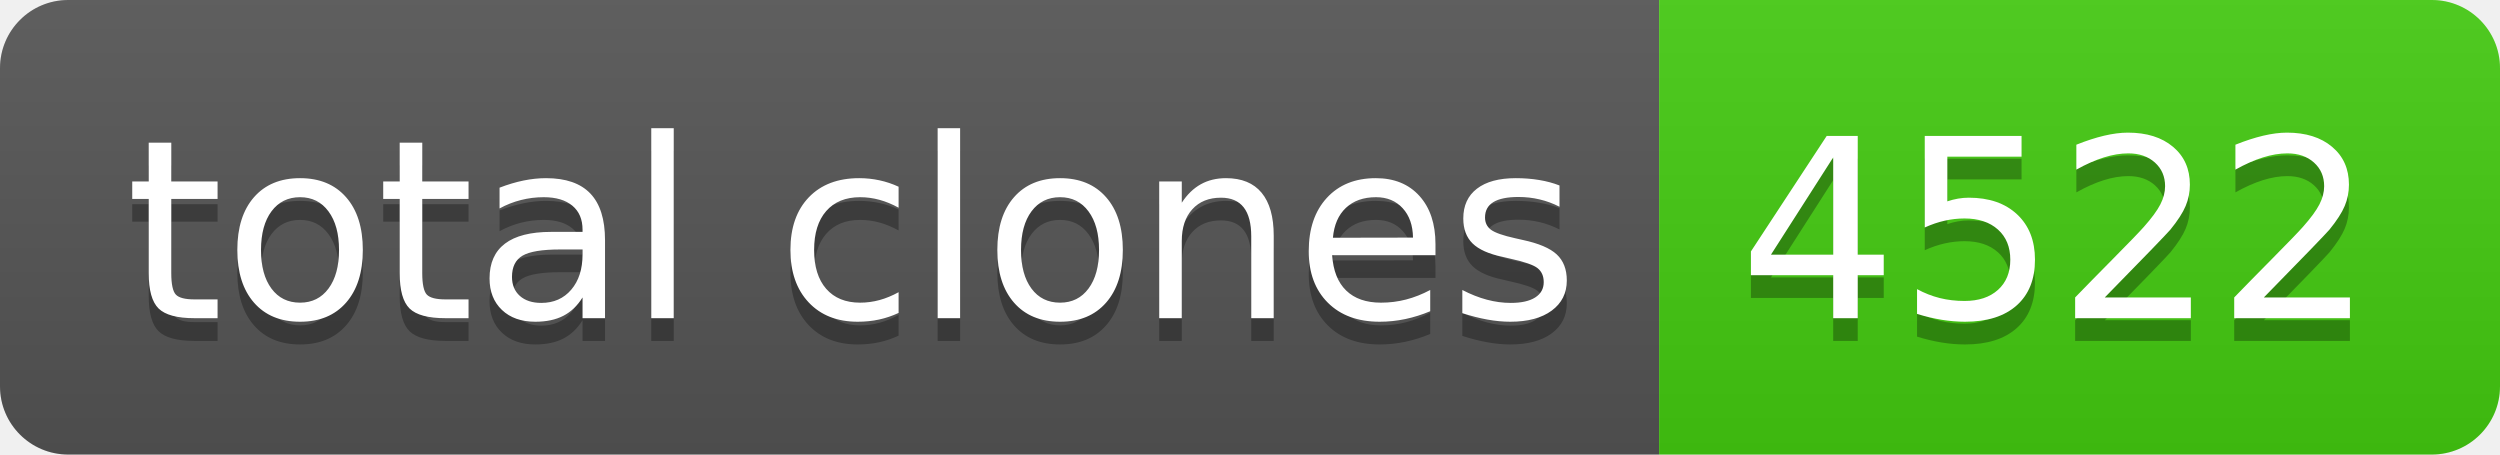
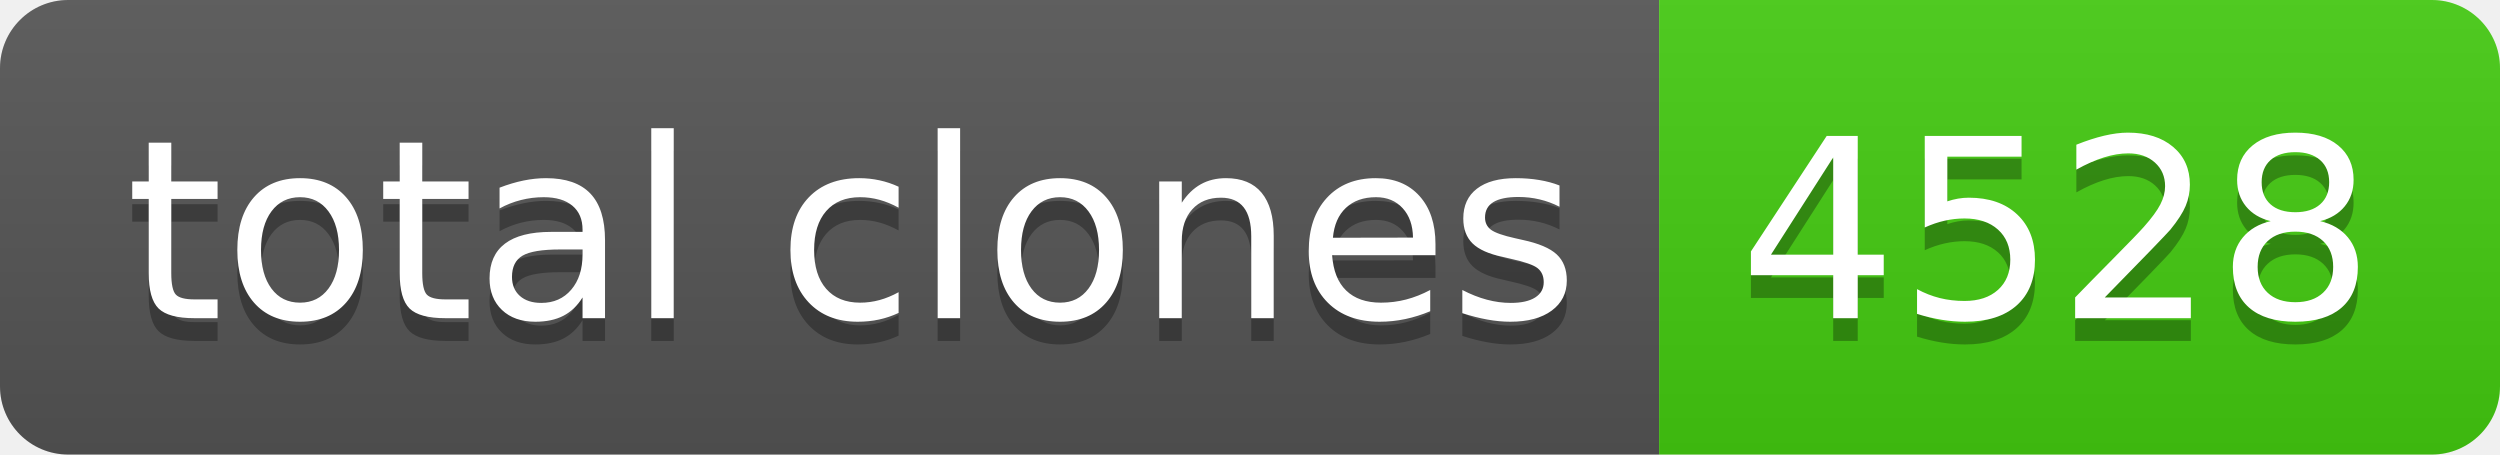
- <svg xmlns="http://www.w3.org/2000/svg" width="110" height="20" role="img" aria-label="total clones: 4522">
+ <svg xmlns="http://www.w3.org/2000/svg" width="110" height="20" role="img" aria-label="total clones: 4528">
  <linearGradient id="s" x2="0" y2="100%">
    <stop offset="0" stop-color="#bbb" stop-opacity=".1" />
    <stop offset="1" stop-opacity=".1" />
  </linearGradient>
  <clipPath id="r">
    <rect width="110" height="20" rx="3" fill="#fff" />
  </clipPath>
  <g clip-path="url(#r)">
    <rect width="73" height="20" fill="#555" />
    <rect x="73" width="37" height="20" fill="#4c1" />
    <rect width="110" height="20" fill="url(#s)" />
  </g>
  <g fill="#fff" text-anchor="middle" font-family="Verdana,Geneva,DejaVu Sans,sans-serif" text-rendering="geometricPrecision" font-size="110">
    <text aria-hidden="true" x="375" y="150" fill="#010101" fill-opacity=".3" transform="scale(.1)" textLength="630">total clones</text>
    <text x="375" y="140" transform="scale(.1)" fill="#fff" textLength="630">total clones</text>
-     <text aria-hidden="true" x="905" y="150" fill="#010101" fill-opacity=".3" transform="scale(.1)" textLength="270">4522</text>
-     <text x="905" y="140" transform="scale(.1)" fill="#fff" textLength="270">4522</text>
+     <text aria-hidden="true" x="905" y="150" fill="#010101" fill-opacity=".3" transform="scale(.1)" textLength="270">4528</text>
+     <text x="905" y="140" transform="scale(.1)" fill="#fff" textLength="270">4528</text>
  </g>
</svg>
